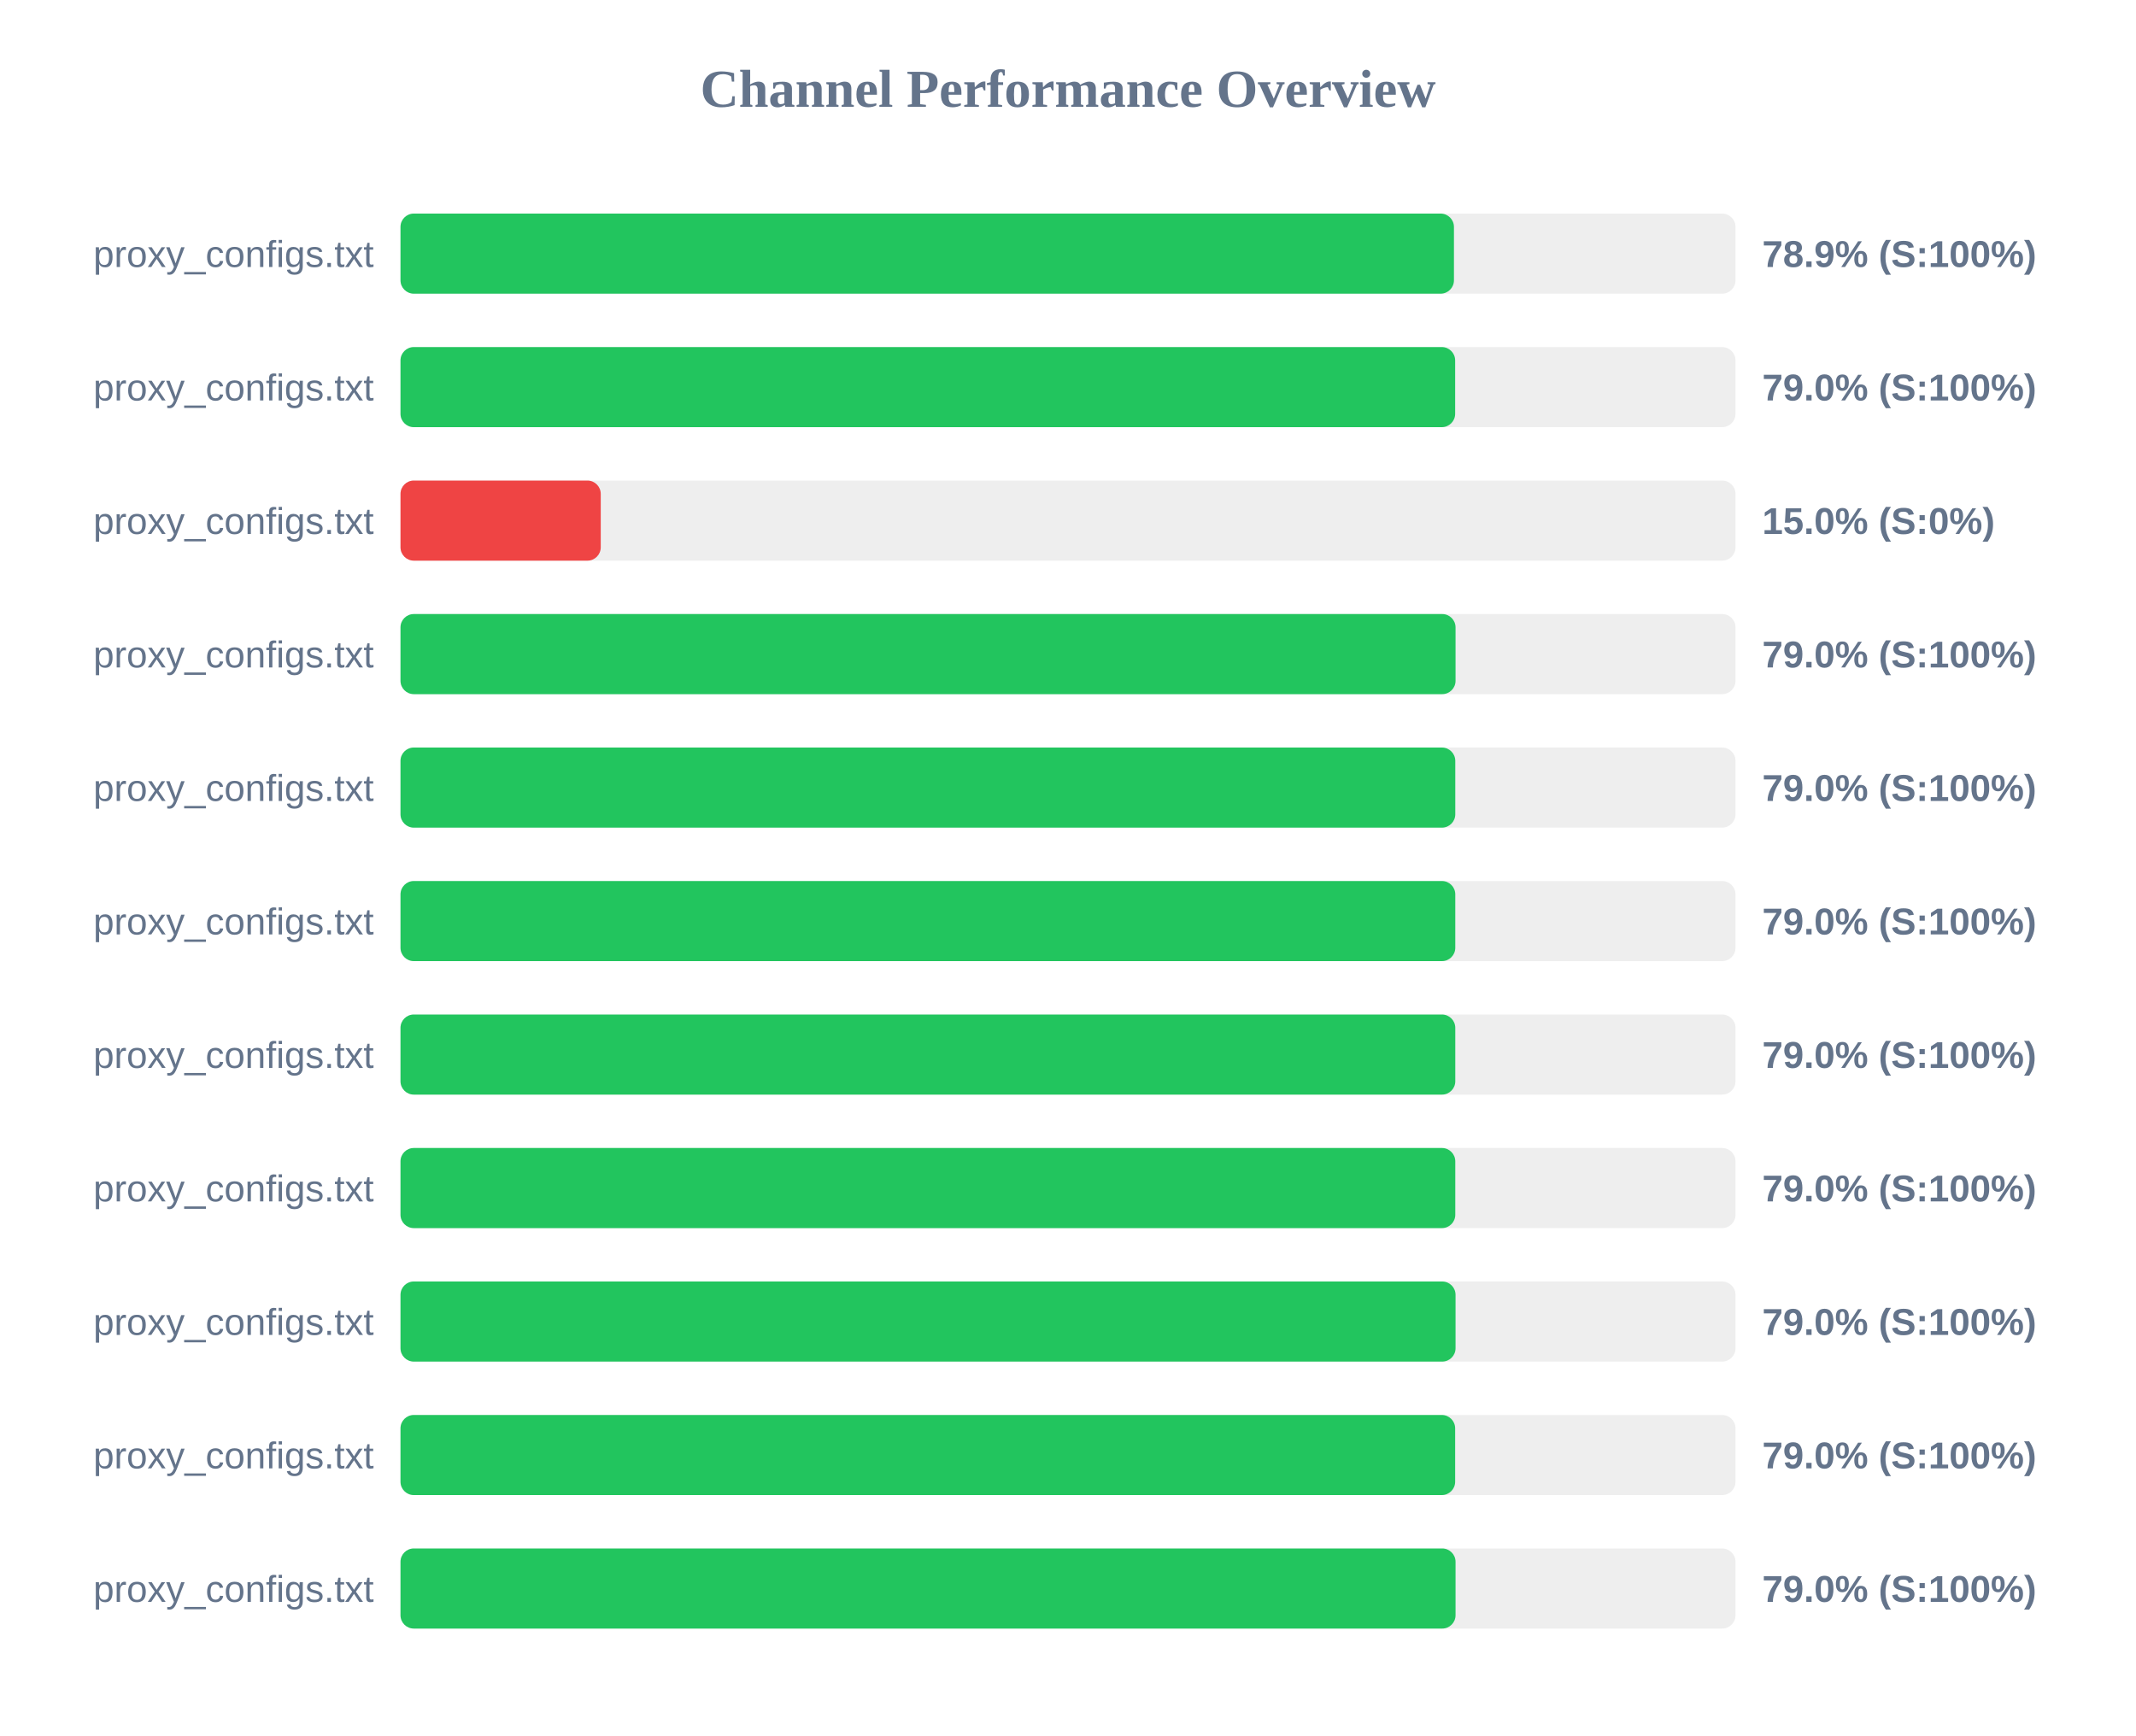
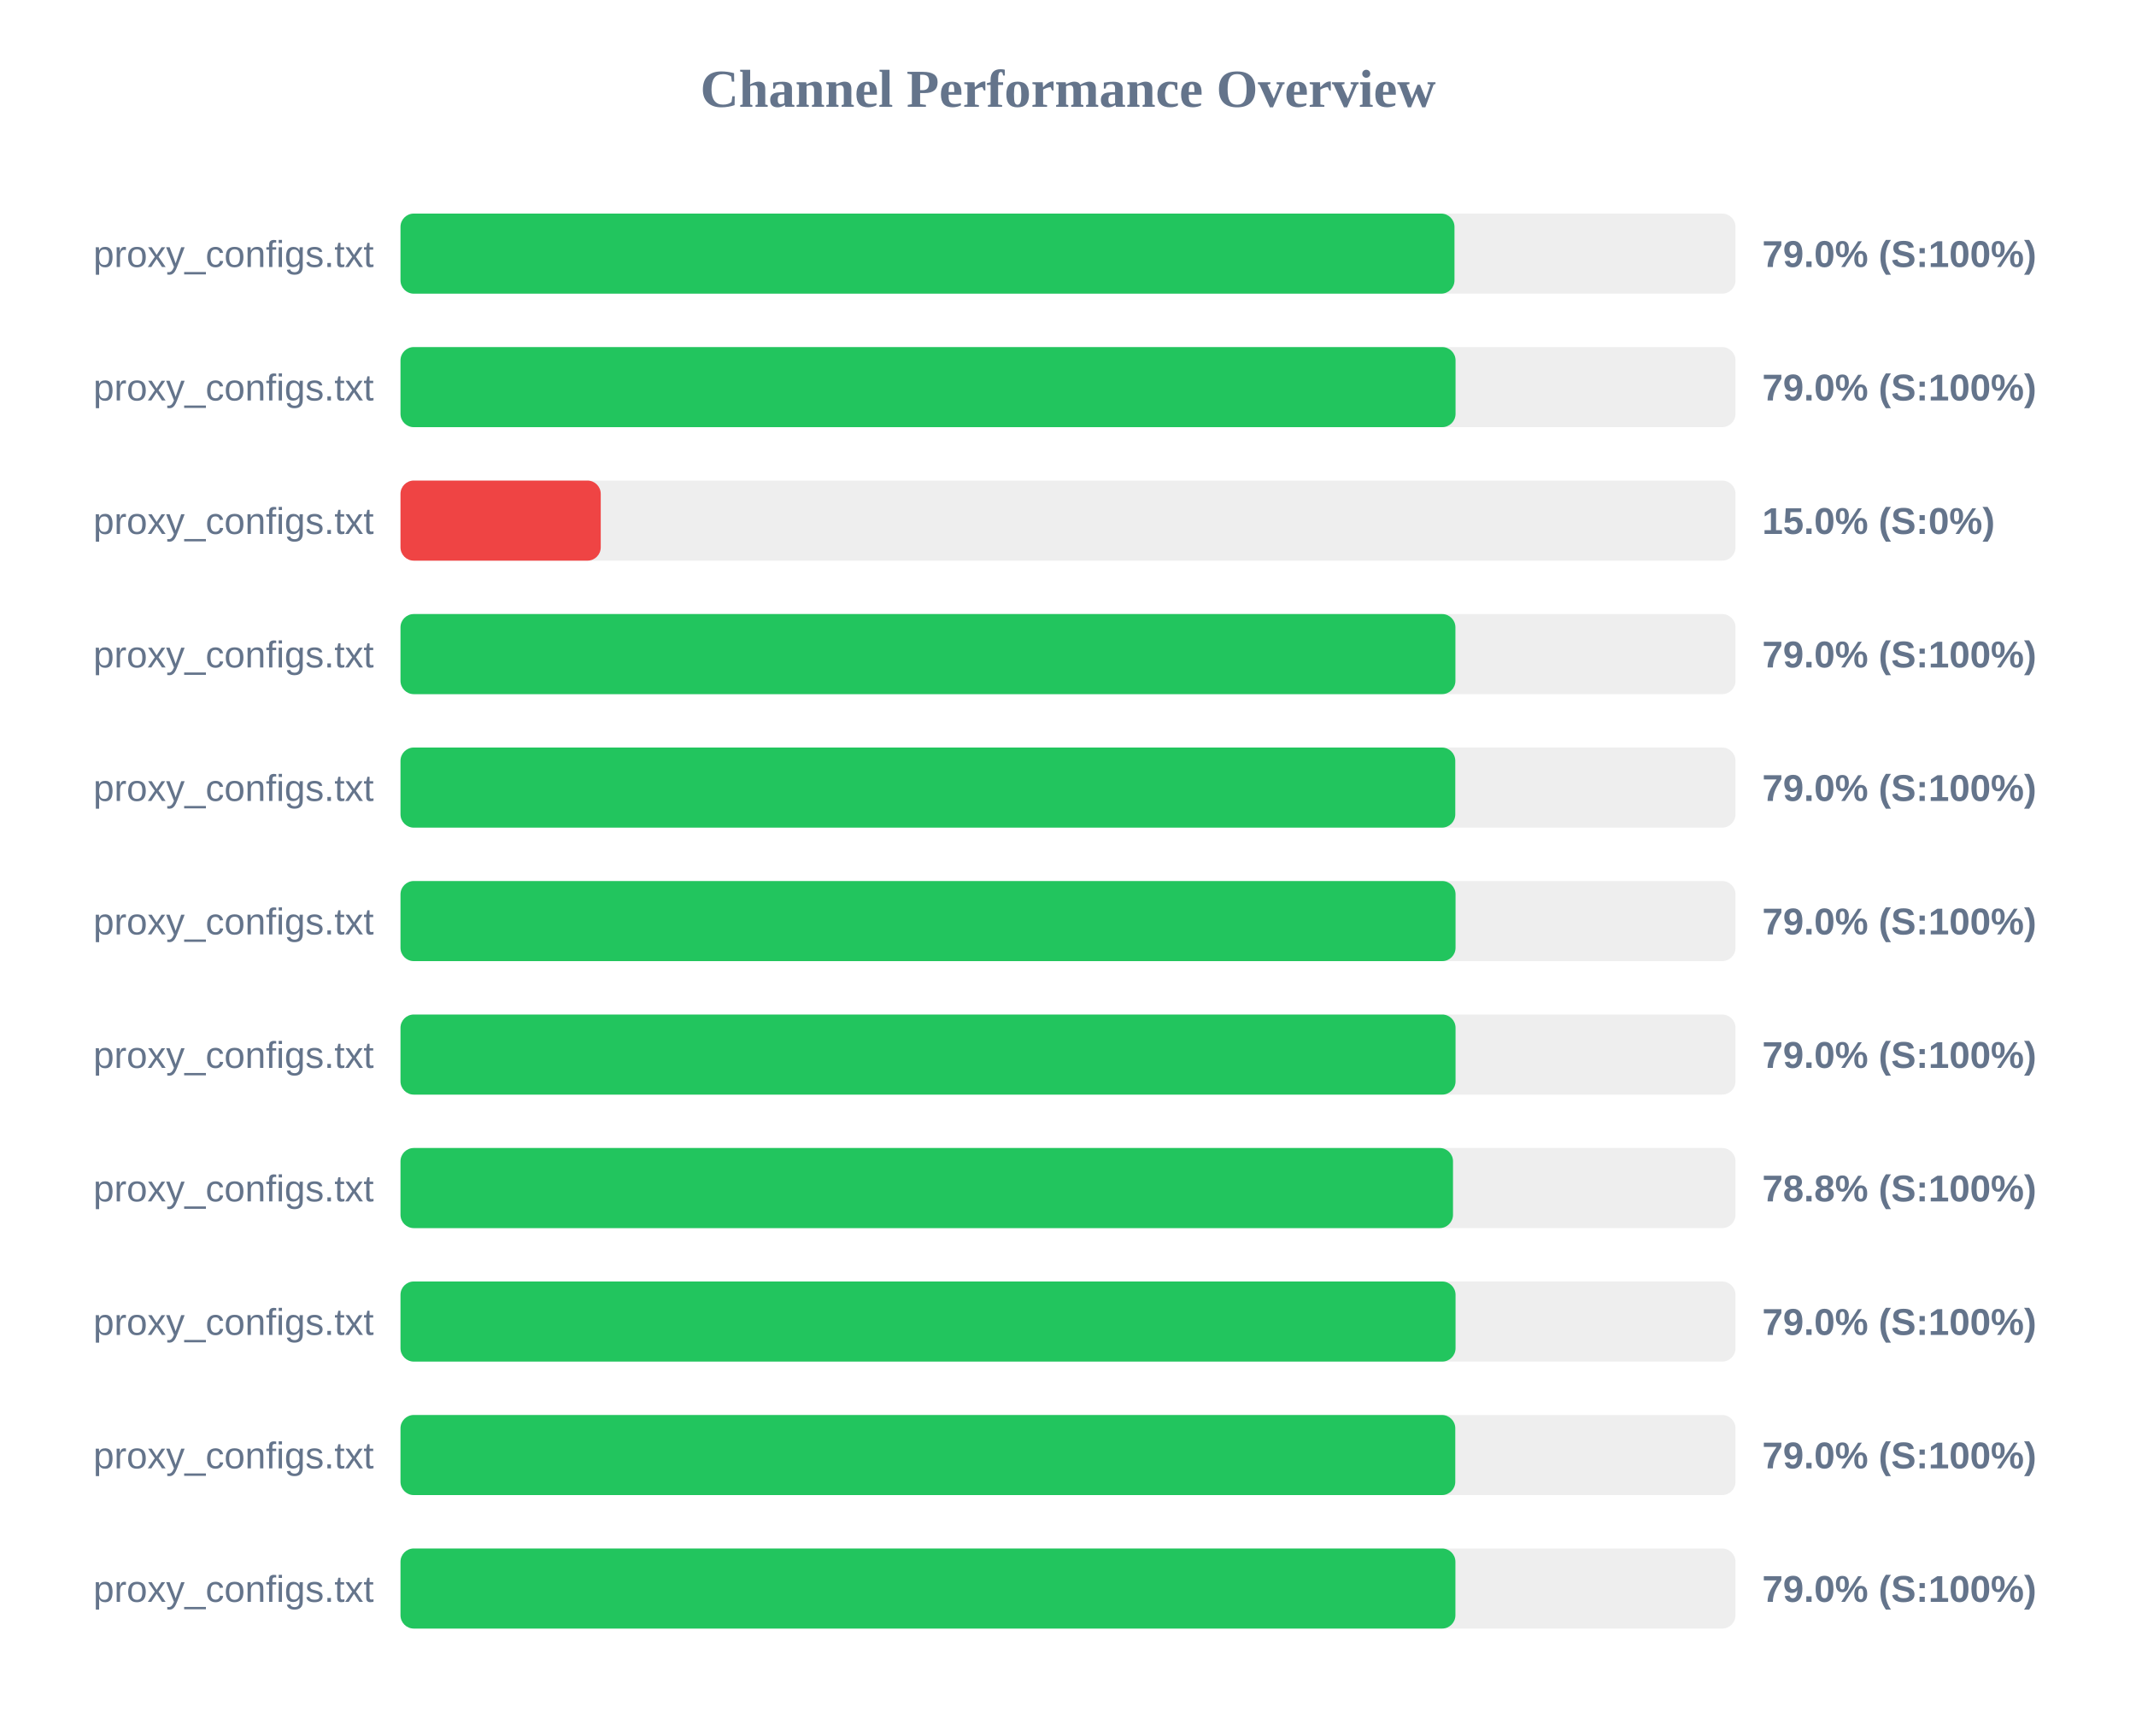
<svg xmlns="http://www.w3.org/2000/svg" width="800" height="650" version="1.1">
  <style>
        .row { font: 14px Arial; fill: #64748b; }
        .score { font: bold 14px Arial; fill: #64748b; }
    </style>
  <text x="400" y="40" text-anchor="middle" font-size="20px" font-weight="bold" fill="#64748b">Channel Performance Overview</text>
  <rect x="150" y="80" width="500" height="30" fill="#eee" rx="5" />
-   <rect x="150" y="80" width="394.55" height="30" fill="#22c55e" rx="5" />
+   <rect x="150" y="80" width="394.75" height="30" fill="#22c55e" rx="5" />
  <text x="140" y="100" text-anchor="end" class="row">proxy_configs.txt</text>
-   <text x="660" y="100" text-anchor="start" class="score">78.9% (S:100%)</text>
+   <text x="660" y="100" text-anchor="start" class="score">79.0% (S:100%)</text>
  <rect x="150" y="130" width="500" height="30" fill="#eee" rx="5" />
-   <rect x="150" y="130" width="395.0" height="30" fill="#22c55e" rx="5" />
+   <rect x="150" y="130" width="395.15" height="30" fill="#22c55e" rx="5" />
  <text x="140" y="150" text-anchor="end" class="row">proxy_configs.txt</text>
  <text x="660" y="150" text-anchor="start" class="score">79.0% (S:100%)</text>
  <rect x="150" y="180" width="500" height="30" fill="#eee" rx="5" />
  <rect x="150" y="180" width="75.0" height="30" fill="#ef4444" rx="5" />
  <text x="140" y="200" text-anchor="end" class="row">proxy_configs.txt</text>
  <text x="660" y="200" text-anchor="start" class="score">15.0% (S:0%)</text>
  <rect x="150" y="230" width="500" height="30" fill="#eee" rx="5" />
-   <rect x="150" y="230" width="395.15" height="30" fill="#22c55e" rx="5" />
+   <rect x="150" y="230" width="395.1" height="30" fill="#22c55e" rx="5" />
  <text x="140" y="250" text-anchor="end" class="row">proxy_configs.txt</text>
  <text x="660" y="250" text-anchor="start" class="score">79.0% (S:100%)</text>
  <rect x="150" y="280" width="500" height="30" fill="#eee" rx="5" />
  <rect x="150" y="280" width="395.05" height="30" fill="#22c55e" rx="5" />
  <text x="140" y="300" text-anchor="end" class="row">proxy_configs.txt</text>
  <text x="660" y="300" text-anchor="start" class="score">79.0% (S:100%)</text>
  <rect x="150" y="330" width="500" height="30" fill="#eee" rx="5" />
-   <rect x="150" y="330" width="395.05" height="30" fill="#22c55e" rx="5" />
+   <rect x="150" y="330" width="395.15" height="30" fill="#22c55e" rx="5" />
  <text x="140" y="350" text-anchor="end" class="row">proxy_configs.txt</text>
  <text x="660" y="350" text-anchor="start" class="score">79.0% (S:100%)</text>
  <rect x="150" y="380" width="500" height="30" fill="#eee" rx="5" />
-   <rect x="150" y="380" width="395.05" height="30" fill="#22c55e" rx="5" />
+   <rect x="150" y="380" width="395.15" height="30" fill="#22c55e" rx="5" />
  <text x="140" y="400" text-anchor="end" class="row">proxy_configs.txt</text>
  <text x="660" y="400" text-anchor="start" class="score">79.0% (S:100%)</text>
  <rect x="150" y="430" width="500" height="30" fill="#eee" rx="5" />
-   <rect x="150" y="430" width="395.05" height="30" fill="#22c55e" rx="5" />
+   <rect x="150" y="430" width="394.2" height="30" fill="#22c55e" rx="5" />
  <text x="140" y="450" text-anchor="end" class="row">proxy_configs.txt</text>
-   <text x="660" y="450" text-anchor="start" class="score">79.0% (S:100%)</text>
+   <text x="660" y="450" text-anchor="start" class="score">78.8% (S:100%)</text>
  <rect x="150" y="480" width="500" height="30" fill="#eee" rx="5" />
  <rect x="150" y="480" width="395.15" height="30" fill="#22c55e" rx="5" />
  <text x="140" y="500" text-anchor="end" class="row">proxy_configs.txt</text>
  <text x="660" y="500" text-anchor="start" class="score">79.0% (S:100%)</text>
  <rect x="150" y="530" width="500" height="30" fill="#eee" rx="5" />
-   <rect x="150" y="530" width="395.0" height="30" fill="#22c55e" rx="5" />
+   <rect x="150" y="530" width="395.05" height="30" fill="#22c55e" rx="5" />
  <text x="140" y="550" text-anchor="end" class="row">proxy_configs.txt</text>
  <text x="660" y="550" text-anchor="start" class="score">79.0% (S:100%)</text>
  <rect x="150" y="580" width="500" height="30" fill="#eee" rx="5" />
-   <rect x="150" y="580" width="395.15" height="30" fill="#22c55e" rx="5" />
+   <rect x="150" y="580" width="395.1" height="30" fill="#22c55e" rx="5" />
  <text x="140" y="600" text-anchor="end" class="row">proxy_configs.txt</text>
  <text x="660" y="600" text-anchor="start" class="score">79.0% (S:100%)</text>
</svg>
